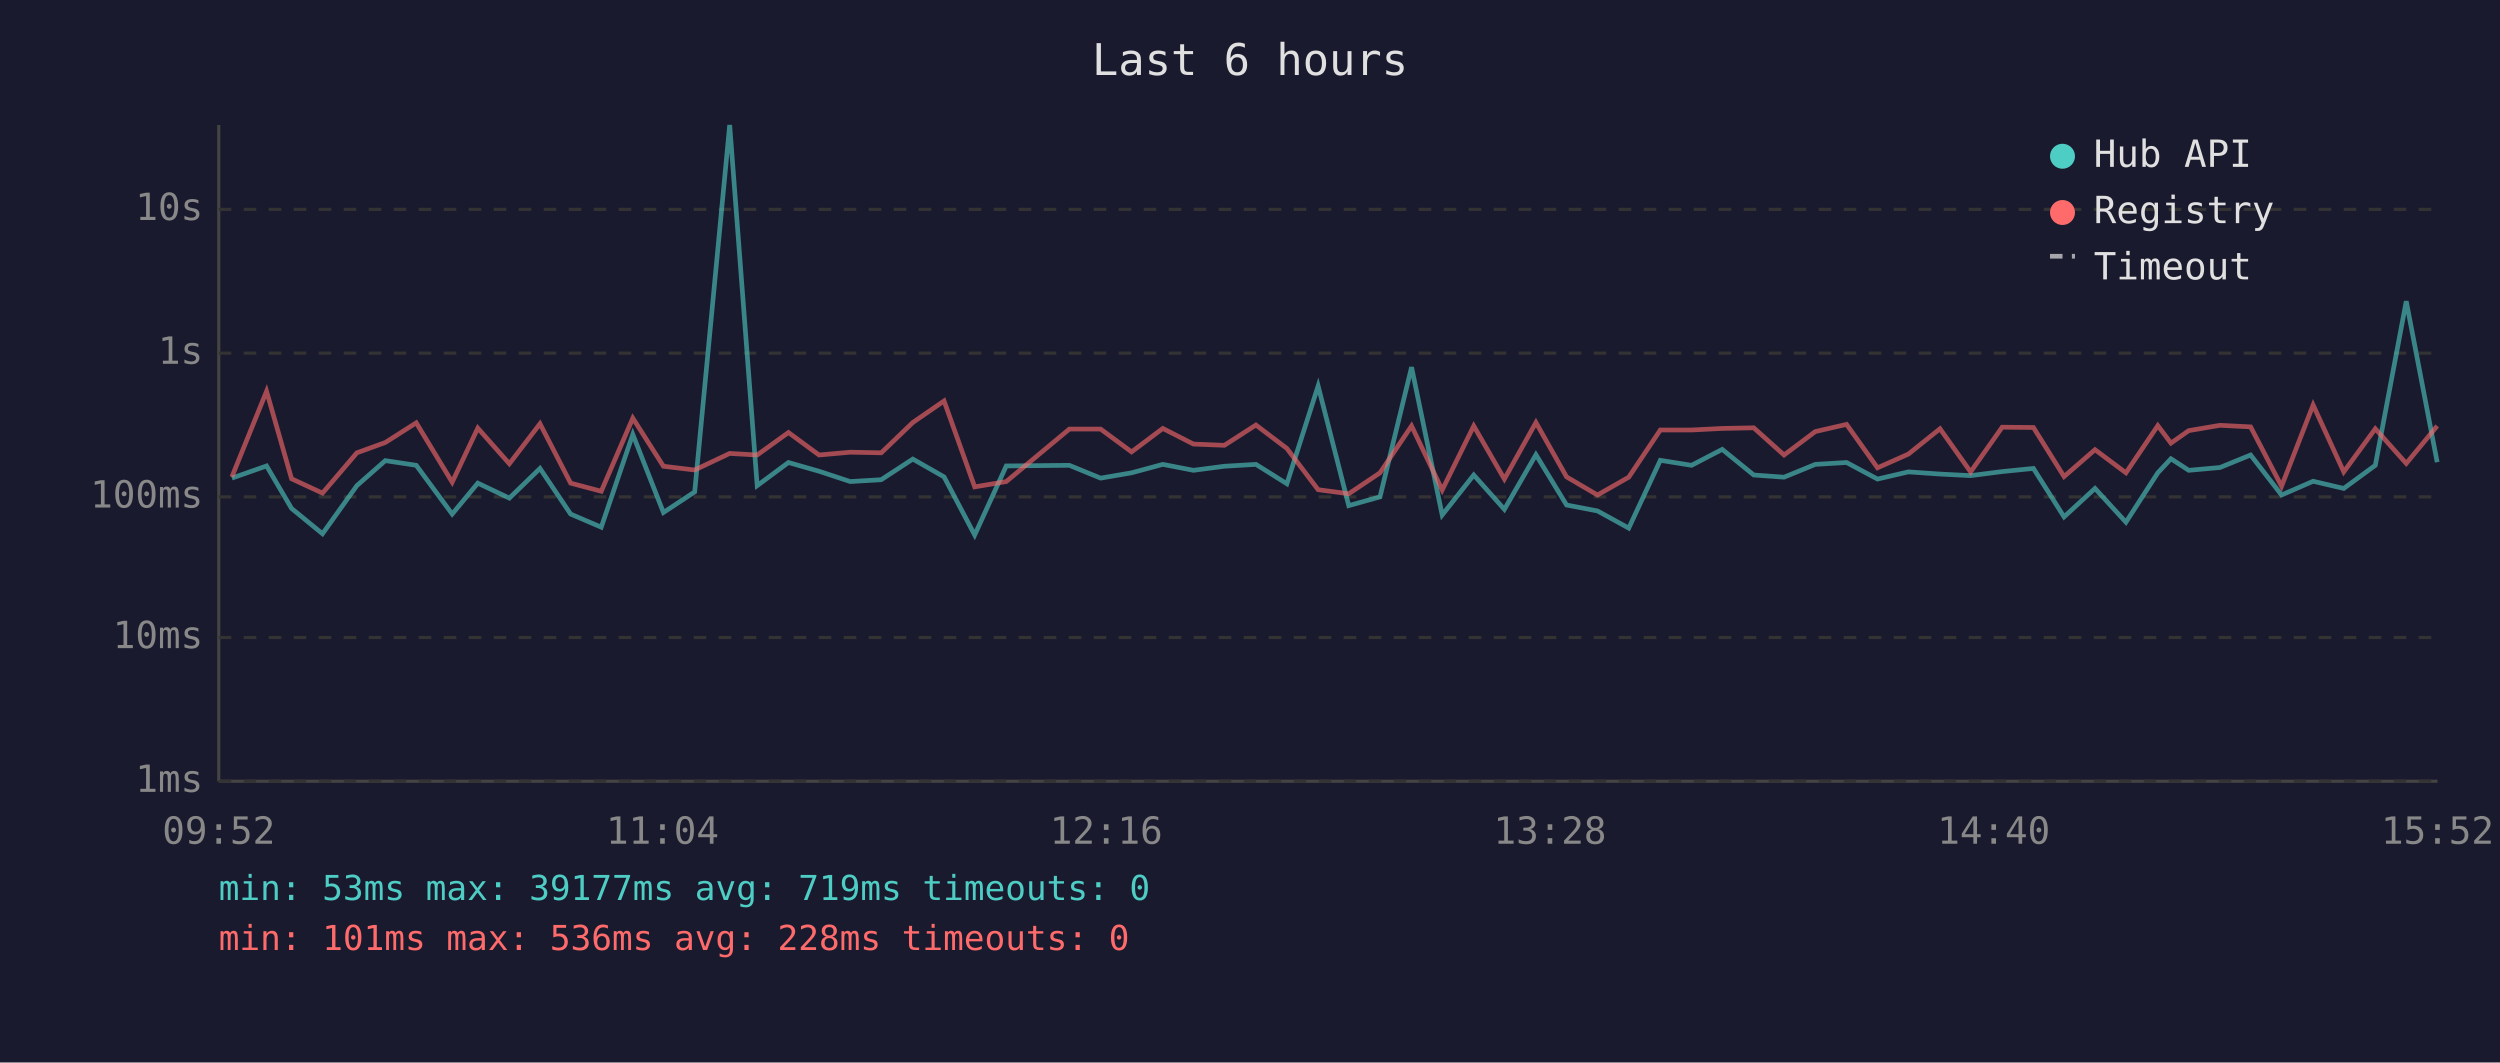
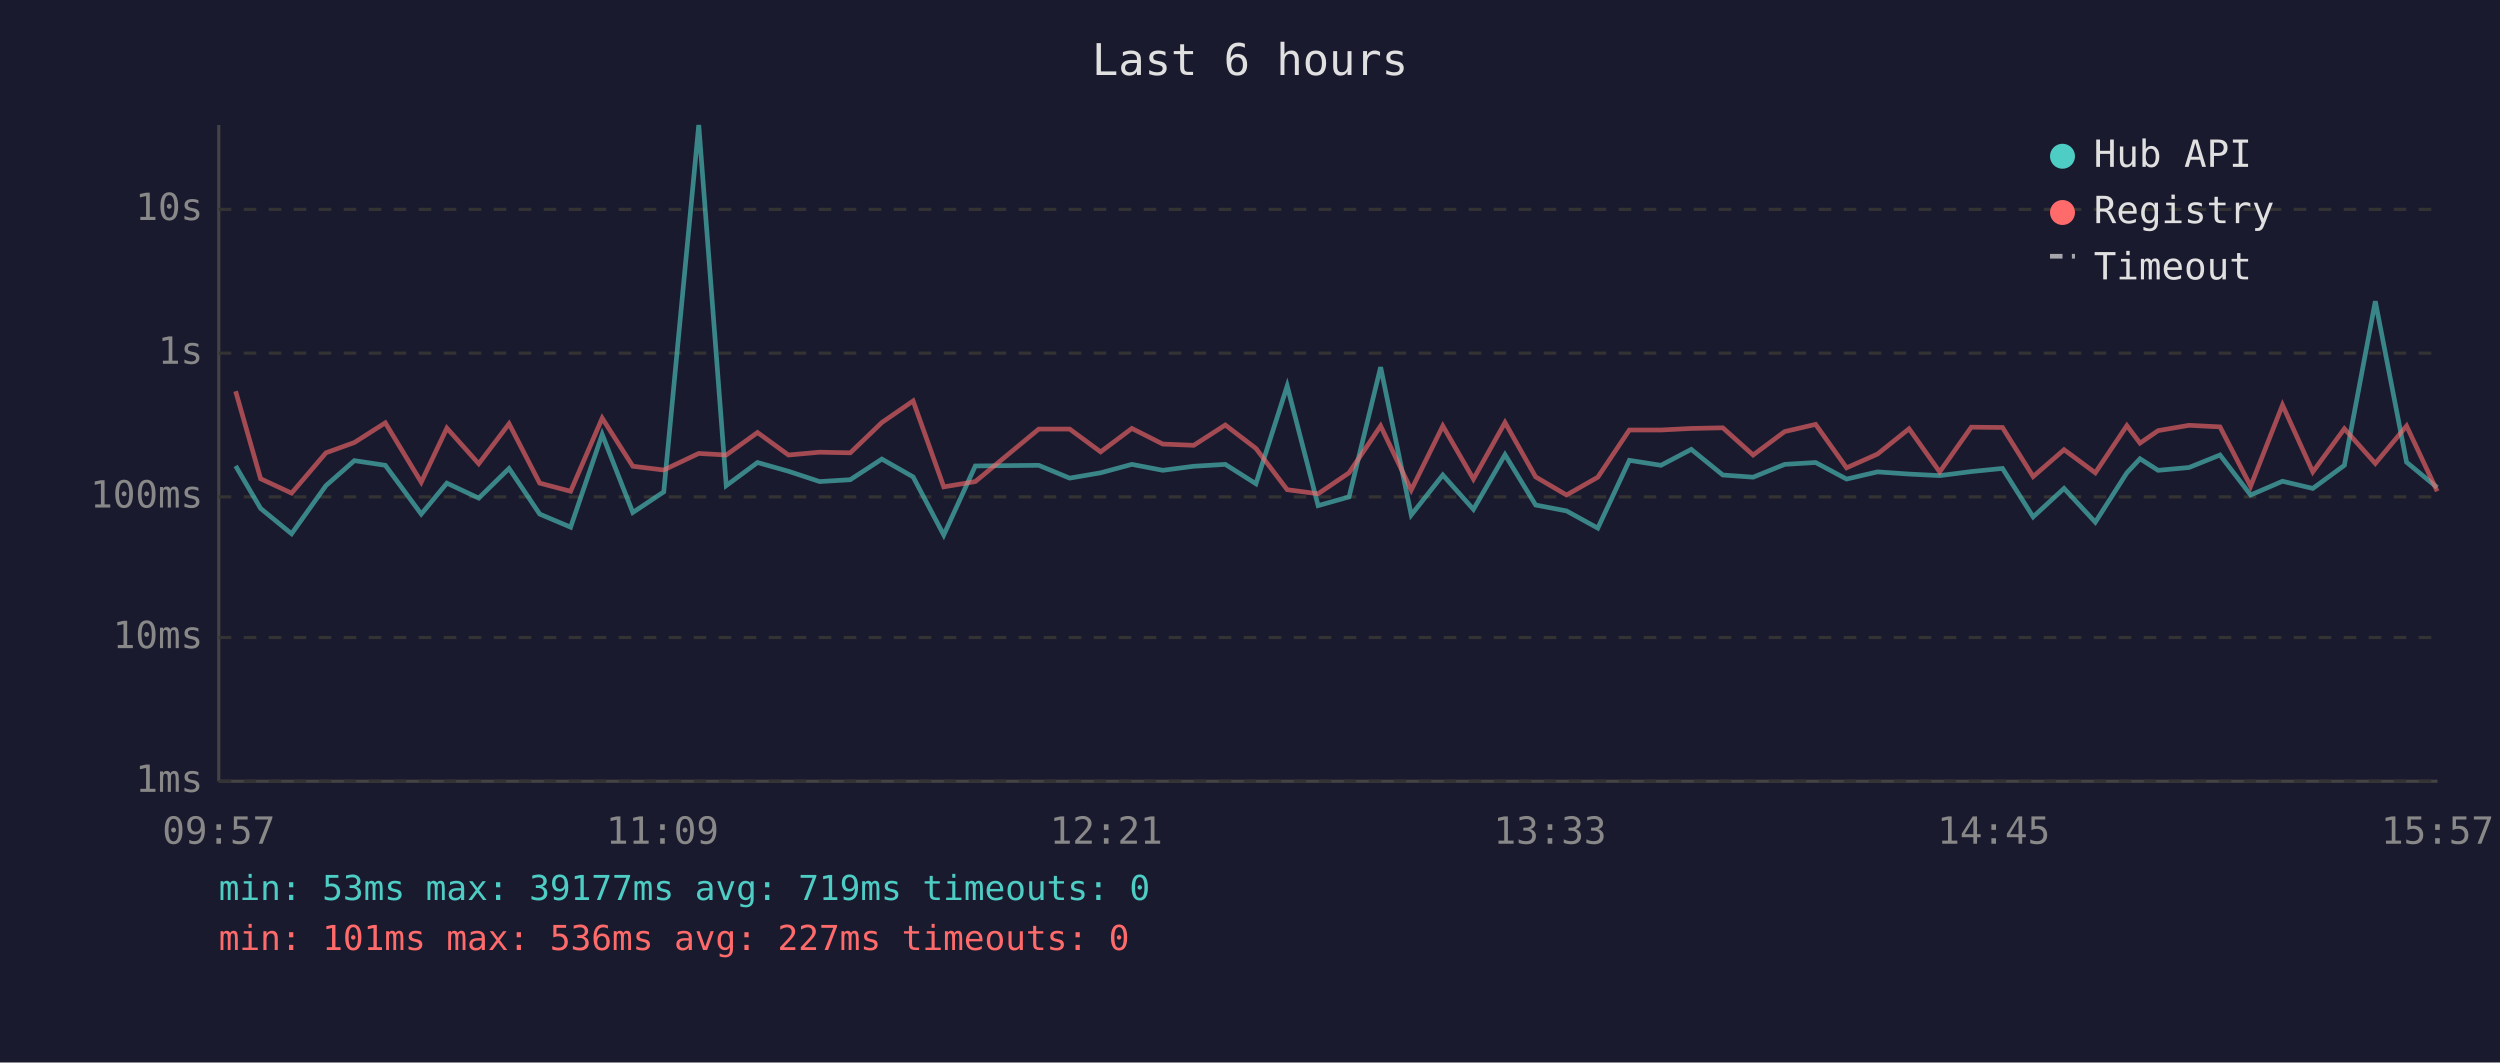
<svg xmlns="http://www.w3.org/2000/svg" viewBox="0 0 800 340" font-family="monospace" font-size="12">
  <rect width="800" height="340" fill="#1a1a2e" />
  <text x="400" y="24" fill="#e0e0e0" font-size="14" text-anchor="middle">Last 6 hours</text>
  <line x1="70" y1="40" x2="70" y2="250" stroke="#444" stroke-width="1" />
  <line x1="70" y1="250" x2="780" y2="250" stroke="#444" stroke-width="1" />
  <line x1="70" y1="250" x2="780" y2="250" stroke="#333" stroke-width="1" stroke-dasharray="4" />
  <text x="65" y="250" fill="#888" text-anchor="end" dominant-baseline="middle">1ms</text>
  <line x1="70" y1="204" x2="780" y2="204" stroke="#333" stroke-width="1" stroke-dasharray="4" />
  <text x="65" y="204" fill="#888" text-anchor="end" dominant-baseline="middle">10ms</text>
  <line x1="70" y1="159" x2="780" y2="159" stroke="#333" stroke-width="1" stroke-dasharray="4" />
  <text x="65" y="159" fill="#888" text-anchor="end" dominant-baseline="middle">100ms</text>
  <line x1="70" y1="113" x2="780" y2="113" stroke="#333" stroke-width="1" stroke-dasharray="4" />
  <text x="65" y="113" fill="#888" text-anchor="end" dominant-baseline="middle">1s</text>
  <line x1="70" y1="67" x2="780" y2="67" stroke="#333" stroke-width="1" stroke-dasharray="4" />
  <text x="65" y="67" fill="#888" text-anchor="end" dominant-baseline="middle">10s</text>
-   <text x="70" y="270" fill="#888" text-anchor="middle">09:52</text>
-   <text x="212" y="270" fill="#888" text-anchor="middle">11:04</text>
-   <text x="354" y="270" fill="#888" text-anchor="middle">12:16</text>
-   <text x="496" y="270" fill="#888" text-anchor="middle">13:28</text>
-   <text x="638" y="270" fill="#888" text-anchor="middle">14:40</text>
-   <text x="780" y="270" fill="#888" text-anchor="middle">15:52</text>
-   <polyline points="74.2,153.0 85.3,149.1 93.3,162.7 103.2,170.8 114.2,155.4 123.3,147.4 133.2,148.9 144.7,164.5 152.9,154.6 163.0,159.4 172.8,149.9 182.6,164.5 192.4,168.7 202.5,139.0 212.3,164.0 222.3,157.4 233.5,40.0 242.3,155.4 252.3,148.0 262.1,150.8 272.1,154.1 282.0,153.5 292.1,146.9 302.1,152.6 311.9,171.2 322.0,149.1 342.2,148.9 352.2,153.0 362.1,151.3 372.1,148.6 381.9,150.5 391.8,149.2 401.9,148.6 411.8,154.8 421.8,123.5 431.6,161.8 441.6,159.0 451.7,117.5 461.5,164.8 471.6,152.0 481.4,163.0 491.5,145.5 501.3,161.6 511.2,163.5 521.2,169.0 531.3,147.3 541.3,148.9 551.1,143.8 561.2,152.0 570.9,152.7 580.9,148.6 590.9,148.0 600.8,153.3 610.7,151.0 620.8,151.7 630.6,152.2 640.7,150.9 650.7,149.9 660.5,165.4 670.4,156.3 680.3,167.1 690.5,151.3 694.7,146.8 700.4,150.5 710.4,149.6 720.2,145.6 730.1,158.4 740.2,154.0 750.0,156.3 760.1,148.9 770.0,96.4 779.9,147.9" fill="none" stroke="#4ecdc4" stroke-width="1.5" opacity="0.6" />
-   <polyline points="74.2,152.6 85.3,125.2 93.3,153.2 103.2,157.8 114.2,144.9 123.3,141.6 133.2,135.3 144.7,154.3 152.9,137.0 163.0,148.4 172.8,135.6 182.6,154.6 192.4,157.2 202.5,133.8 212.3,149.2 222.3,150.4 233.5,145.1 242.3,145.6 252.3,138.4 262.1,145.6 272.1,144.7 282.0,144.9 292.1,135.2 302.1,128.3 311.9,155.8 322.0,154.1 342.2,137.3 352.2,137.3 362.1,144.6 372.1,137.1 381.9,142.1 391.8,142.5 401.9,136.0 411.8,143.5 421.8,156.7 431.6,158.0 441.6,151.3 451.7,136.3 461.5,156.8 471.6,136.3 481.4,153.3 491.5,135.2 501.3,152.6 511.2,158.4 521.2,152.7 531.3,137.6 541.3,137.6 551.1,137.1 561.2,136.9 570.9,145.6 580.9,138.1 590.9,135.8 600.8,149.7 610.7,145.3 620.8,137.2 630.6,151.0 640.7,136.7 650.7,136.8 660.5,152.5 670.4,143.9 680.3,151.3 690.5,136.2 694.7,141.8 700.4,137.8 710.4,136.1 720.2,136.6 730.1,155.6 740.2,129.6 750.0,151.0 760.1,137.2 770.0,148.3 779.9,136.3" fill="none" stroke="#ff6b6b" stroke-width="1.5" opacity="0.6" />
+   <text x="70" y="270" fill="#888" text-anchor="middle">09:57</text>
+   <text x="212" y="270" fill="#888" text-anchor="middle">11:09</text>
+   <text x="354" y="270" fill="#888" text-anchor="middle">12:21</text>
+   <text x="496" y="270" fill="#888" text-anchor="middle">13:33</text>
+   <text x="638" y="270" fill="#888" text-anchor="middle">14:45</text>
+   <text x="780" y="270" fill="#888" text-anchor="middle">15:57</text>
+   <polyline points="75.4,149.1 83.4,162.7 93.3,170.8 104.3,155.4 113.4,147.4 123.3,148.9 134.8,164.5 143.0,154.6 153.2,159.4 162.9,149.9 172.7,164.5 182.6,168.7 192.7,139.0 202.5,164.0 212.4,157.4 223.6,40.0 232.4,155.4 242.4,148.0 252.3,150.8 262.3,154.1 272.1,153.5 282.2,146.9 292.2,152.6 302.0,171.2 312.1,149.1 332.4,148.9 342.3,153.0 352.2,151.3 362.2,148.6 372.1,150.5 382.0,149.2 392.1,148.6 401.9,154.8 411.9,123.5 421.8,161.8 431.7,159.0 441.8,117.5 451.6,164.8 461.7,152.0 471.5,163.0 481.6,145.5 491.4,161.6 501.3,163.5 511.3,169.0 521.4,147.3 531.5,148.9 541.2,143.8 551.3,152.0 561.0,152.7 571.1,148.6 581.0,148.0 590.9,153.3 600.8,151.0 610.9,151.7 620.7,152.2 630.8,150.9 640.8,149.9 650.6,165.4 660.5,156.3 670.5,167.1 680.6,151.3 684.8,146.8 690.6,150.5 700.5,149.6 710.4,145.6 720.2,158.4 730.4,154.0 740.1,156.3 750.2,148.9 760.1,96.4 770.1,147.9 779.9,156.0" fill="none" stroke="#4ecdc4" stroke-width="1.5" opacity="0.6" />
+   <polyline points="75.4,125.2 83.4,153.2 93.3,157.8 104.3,144.9 113.4,141.6 123.3,135.3 134.8,154.3 143.0,137.0 153.2,148.4 162.9,135.6 172.7,154.6 182.6,157.2 192.7,133.8 202.5,149.2 212.4,150.4 223.6,145.1 232.4,145.6 242.4,138.4 252.3,145.6 262.3,144.7 272.1,144.9 282.2,135.2 292.2,128.3 302.0,155.8 312.1,154.1 332.4,137.3 342.3,137.3 352.2,144.6 362.2,137.1 372.1,142.1 382.0,142.5 392.1,136.0 401.9,143.5 411.9,156.7 421.8,158.0 431.7,151.3 441.8,136.3 451.6,156.8 461.7,136.3 471.5,153.3 481.6,135.2 491.4,152.6 501.3,158.4 511.3,152.7 521.4,137.6 531.5,137.6 541.2,137.1 551.3,136.9 561.0,145.6 571.1,138.1 581.0,135.8 590.9,149.7 600.8,145.3 610.9,137.2 620.7,151.0 630.8,136.7 640.8,136.8 650.6,152.5 660.5,143.9 670.5,151.3 680.6,136.2 684.8,141.8 690.6,137.8 700.5,136.1 710.4,136.6 720.2,155.6 730.4,129.6 740.1,151.0 750.2,137.2 760.1,148.3 770.1,136.3 779.9,157.2" fill="none" stroke="#ff6b6b" stroke-width="1.5" opacity="0.6" />
  <circle cx="660" cy="50" r="4" fill="#4ecdc4" />
  <text x="670" y="50" fill="#e0e0e0" dominant-baseline="middle">Hub API</text>
  <circle cx="660" cy="68" r="4" fill="#ff6b6b" />
  <text x="670" y="68" fill="#e0e0e0" dominant-baseline="middle">Registry</text>
  <line x1="656" y1="82" x2="664" y2="82" stroke="#e0e0e0" stroke-width="1.5" stroke-dasharray="4,3" opacity="0.7" />
  <text x="670" y="86" fill="#e0e0e0" dominant-baseline="middle">Timeout</text>
  <text x="70" y="288" fill="#4ecdc4" font-size="11">min: 53ms  max: 39177ms  avg: 719ms  timeouts: 0</text>
-   <text x="70" y="304" fill="#ff6b6b" font-size="11">min: 101ms  max: 536ms  avg: 228ms  timeouts: 0</text>
+   <text x="70" y="304" fill="#ff6b6b" font-size="11">min: 101ms  max: 536ms  avg: 227ms  timeouts: 0</text>
</svg>
